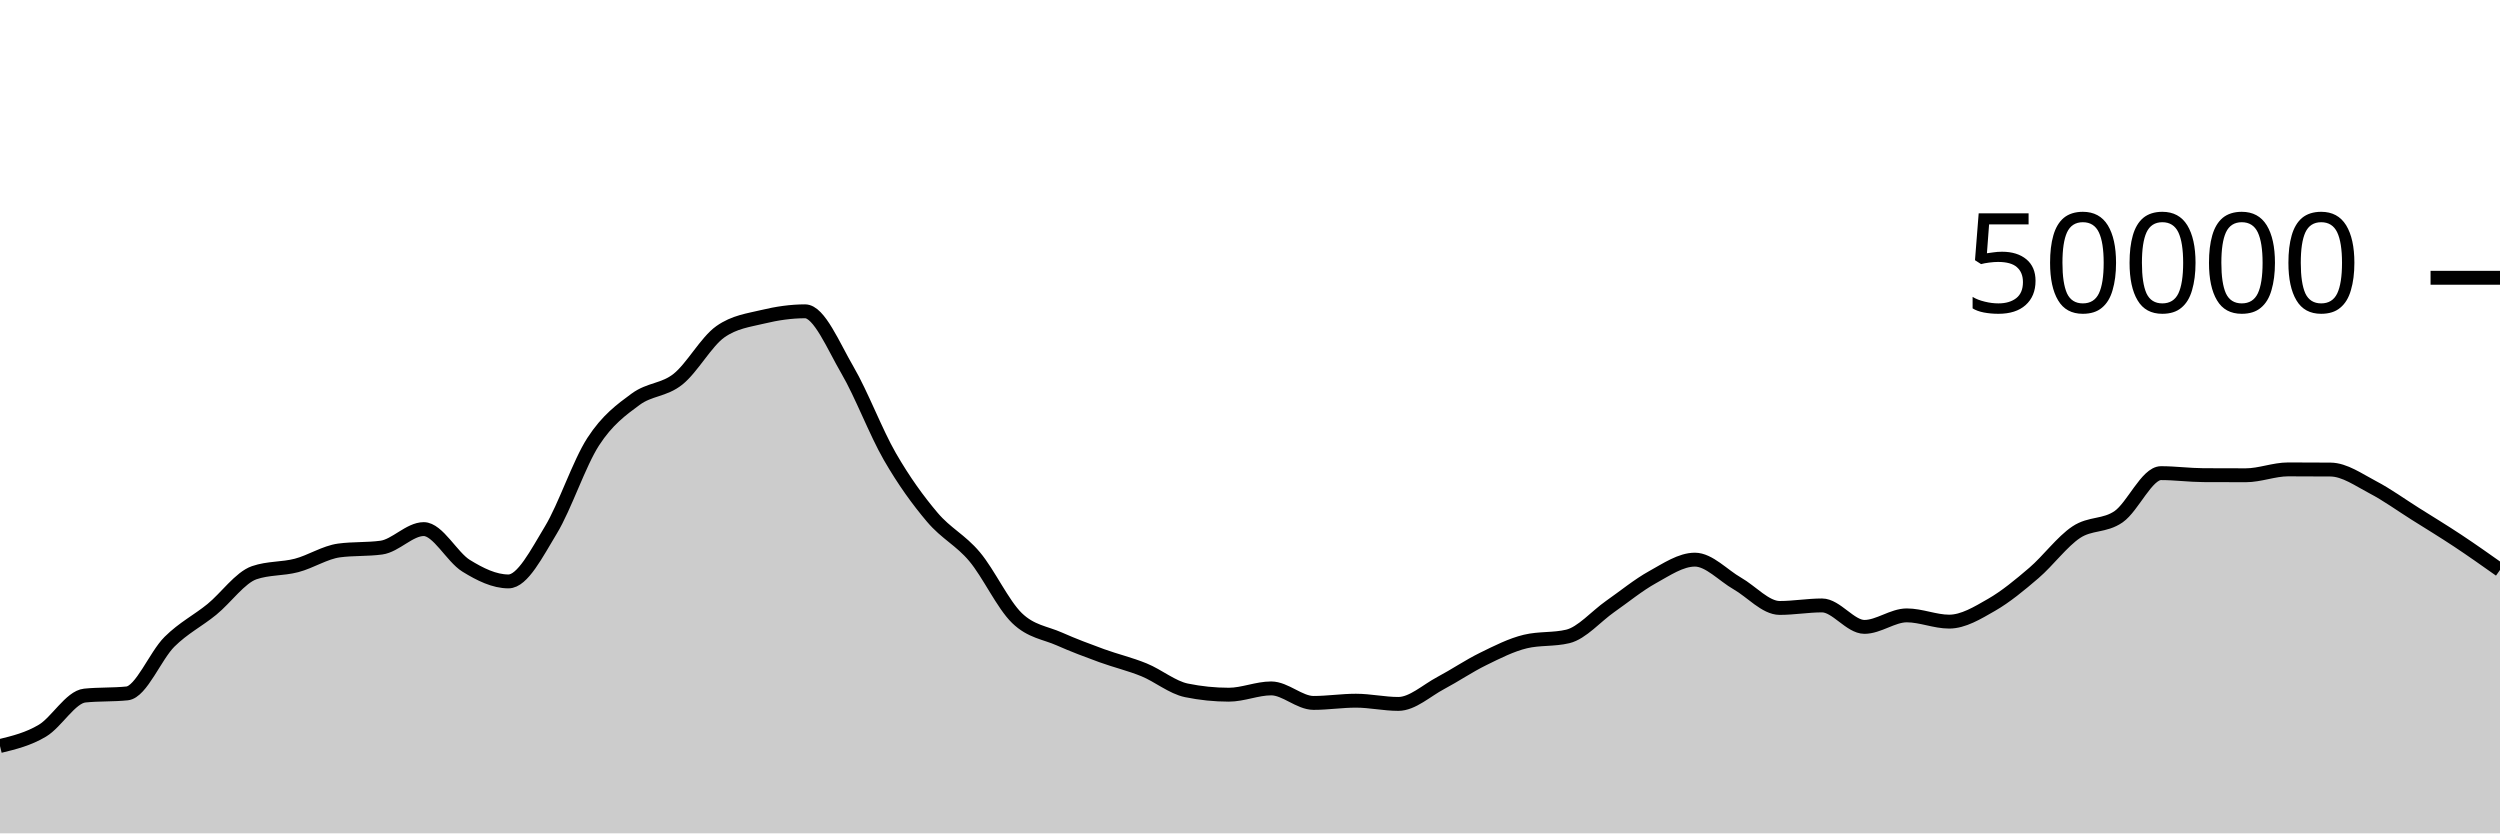
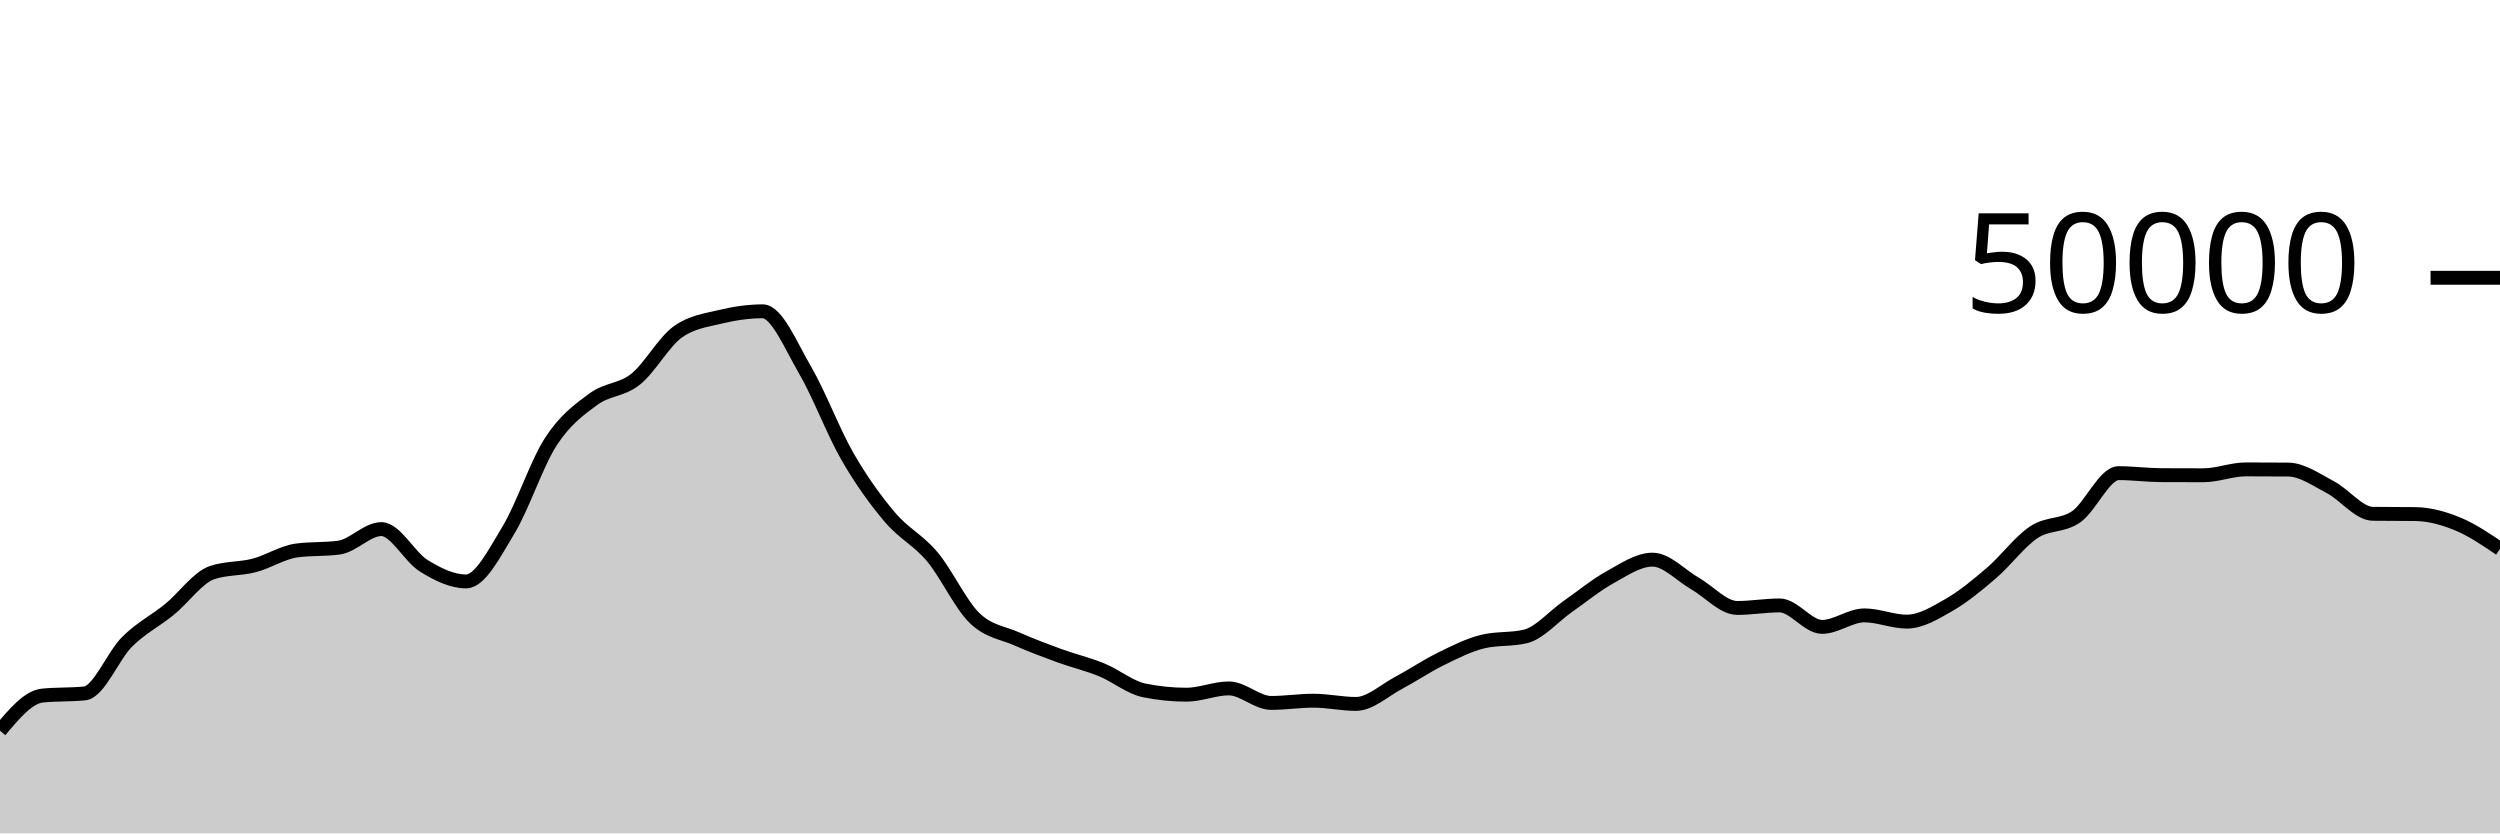
<svg xmlns="http://www.w3.org/2000/svg" viewBox="0 0 180 60">
  <g transform="translate(0,20)">
-     <path class="area" fill="rgba(0, 0, 0, 0.2)" d="M0,33.714C1.017,33.466,2.034,33.217,3.051,32.611C4.068,32.006,5.085,30.185,6.102,30.081C7.119,29.977,8.136,30.029,9.153,29.925C10.169,29.821,11.186,27.215,12.203,26.207C13.22,25.199,14.237,24.705,15.254,23.877C16.271,23.048,17.288,21.585,18.305,21.235C19.322,20.885,20.339,20.977,21.356,20.71C22.373,20.444,23.39,19.772,24.407,19.634C25.424,19.497,26.441,19.566,27.458,19.428C28.475,19.29,29.492,18.095,30.508,18.095C31.525,18.095,32.542,20.107,33.559,20.734C34.576,21.362,35.593,21.862,36.61,21.862C37.627,21.862,38.644,19.84,39.661,18.163C40.678,16.486,41.695,13.368,42.712,11.798C43.729,10.229,44.746,9.497,45.763,8.747C46.78,7.998,47.797,8.112,48.814,7.302C49.831,6.492,50.847,4.605,51.864,3.887C52.881,3.169,53.898,3.056,54.915,2.81C55.932,2.565,56.949,2.414,57.966,2.414C58.983,2.414,60,4.906,61.017,6.648C62.034,8.39,63.051,11.104,64.068,12.869C65.085,14.633,66.102,16.033,67.119,17.234C68.136,18.436,69.153,18.869,70.169,20.08C71.186,21.291,72.203,23.512,73.22,24.499C74.237,25.487,75.254,25.553,76.271,26.005C77.288,26.456,78.305,26.837,79.322,27.208C80.339,27.579,81.356,27.813,82.373,28.229C83.39,28.645,84.407,29.497,85.424,29.706C86.441,29.914,87.458,30.018,88.475,30.018C89.492,30.018,90.508,29.565,91.525,29.565C92.542,29.565,93.559,30.61,94.576,30.61C95.593,30.61,96.61,30.45,97.627,30.45C98.644,30.45,99.661,30.682,100.678,30.682C101.695,30.682,102.712,29.719,103.729,29.18C104.746,28.641,105.763,27.947,106.78,27.449C107.797,26.95,108.814,26.431,109.831,26.188C110.847,25.945,111.864,26.066,112.881,25.823C113.898,25.58,114.915,24.378,115.932,23.667C116.949,22.956,117.966,22.118,118.983,21.556C120,20.994,121.017,20.294,122.034,20.294C123.051,20.294,124.068,21.429,125.085,22.009C126.102,22.589,127.119,23.772,128.136,23.772C129.153,23.772,130.169,23.591,131.186,23.591C132.203,23.591,133.22,25.136,134.237,25.136C135.254,25.136,136.271,24.307,137.288,24.307C138.305,24.307,139.322,24.757,140.339,24.757C141.356,24.757,142.373,24.134,143.39,23.55C144.407,22.966,145.424,22.125,146.441,21.253C147.458,20.381,148.475,18.992,149.492,18.317C150.508,17.641,151.525,17.909,152.542,17.201C153.559,16.492,154.576,14.066,155.593,14.066C156.61,14.066,157.627,14.206,158.644,14.211C159.661,14.217,160.678,14.219,161.695,14.219C162.712,14.219,163.729,13.796,164.746,13.796C165.763,13.796,166.78,13.8,167.797,13.808C168.814,13.816,169.831,14.553,170.847,15.084C171.864,15.615,172.881,16.354,173.898,16.994C174.915,17.635,175.932,18.251,176.949,18.925C177.966,19.599,178.983,20.318,180,21.037L180,40C178.983,40,177.966,40,176.949,40C175.932,40,174.915,40,173.898,40C172.881,40,171.864,40,170.847,40C169.831,40,168.814,40,167.797,40C166.78,40,165.763,40,164.746,40C163.729,40,162.712,40,161.695,40C160.678,40,159.661,40,158.644,40C157.627,40,156.61,40,155.593,40C154.576,40,153.559,40,152.542,40C151.525,40,150.508,40,149.492,40C148.475,40,147.458,40,146.441,40C145.424,40,144.407,40,143.39,40C142.373,40,141.356,40,140.339,40C139.322,40,138.305,40,137.288,40C136.271,40,135.254,40,134.237,40C133.22,40,132.203,40,131.186,40C130.169,40,129.153,40,128.136,40C127.119,40,126.102,40,125.085,40C124.068,40,123.051,40,122.034,40C121.017,40,120,40,118.983,40C117.966,40,116.949,40,115.932,40C114.915,40,113.898,40,112.881,40C111.864,40,110.847,40,109.831,40C108.814,40,107.797,40,106.78,40C105.763,40,104.746,40,103.729,40C102.712,40,101.695,40,100.678,40C99.661,40,98.644,40,97.627,40C96.61,40,95.593,40,94.576,40C93.559,40,92.542,40,91.525,40C90.508,40,89.492,40,88.475,40C87.458,40,86.441,40,85.424,40C84.407,40,83.39,40,82.373,40C81.356,40,80.339,40,79.322,40C78.305,40,77.288,40,76.271,40C75.254,40,74.237,40,73.22,40C72.203,40,71.186,40,70.169,40C69.153,40,68.136,40,67.119,40C66.102,40,65.085,40,64.068,40C63.051,40,62.034,40,61.017,40C60,40,58.983,40,57.966,40C56.949,40,55.932,40,54.915,40C53.898,40,52.881,40,51.864,40C50.847,40,49.831,40,48.814,40C47.797,40,46.78,40,45.763,40C44.746,40,43.729,40,42.712,40C41.695,40,40.678,40,39.661,40C38.644,40,37.627,40,36.61,40C35.593,40,34.576,40,33.559,40C32.542,40,31.525,40,30.508,40C29.492,40,28.475,40,27.458,40C26.441,40,25.424,40,24.407,40C23.39,40,22.373,40,21.356,40C20.339,40,19.322,40,18.305,40C17.288,40,16.271,40,15.254,40C14.237,40,13.22,40,12.203,40C11.186,40,10.169,40,9.153,40C8.136,40,7.119,40,6.102,40C5.085,40,4.068,40,3.051,40C2.034,40,1.017,40,0,40Z" />
-     <path class="line" stroke="black" fill="none" d="M0,33.714C1.017,33.466,2.034,33.217,3.051,32.611C4.068,32.006,5.085,30.185,6.102,30.081C7.119,29.977,8.136,30.029,9.153,29.925C10.169,29.821,11.186,27.215,12.203,26.207C13.22,25.199,14.237,24.705,15.254,23.877C16.271,23.048,17.288,21.585,18.305,21.235C19.322,20.885,20.339,20.977,21.356,20.71C22.373,20.444,23.39,19.772,24.407,19.634C25.424,19.497,26.441,19.566,27.458,19.428C28.475,19.29,29.492,18.095,30.508,18.095C31.525,18.095,32.542,20.107,33.559,20.734C34.576,21.362,35.593,21.862,36.61,21.862C37.627,21.862,38.644,19.84,39.661,18.163C40.678,16.486,41.695,13.368,42.712,11.798C43.729,10.229,44.746,9.497,45.763,8.747C46.78,7.998,47.797,8.112,48.814,7.302C49.831,6.492,50.847,4.605,51.864,3.887C52.881,3.169,53.898,3.056,54.915,2.81C55.932,2.565,56.949,2.414,57.966,2.414C58.983,2.414,60,4.906,61.017,6.648C62.034,8.39,63.051,11.104,64.068,12.869C65.085,14.633,66.102,16.033,67.119,17.234C68.136,18.436,69.153,18.869,70.169,20.08C71.186,21.291,72.203,23.512,73.22,24.499C74.237,25.487,75.254,25.553,76.271,26.005C77.288,26.456,78.305,26.837,79.322,27.208C80.339,27.579,81.356,27.813,82.373,28.229C83.39,28.645,84.407,29.497,85.424,29.706C86.441,29.914,87.458,30.018,88.475,30.018C89.492,30.018,90.508,29.565,91.525,29.565C92.542,29.565,93.559,30.61,94.576,30.61C95.593,30.61,96.61,30.45,97.627,30.45C98.644,30.45,99.661,30.682,100.678,30.682C101.695,30.682,102.712,29.719,103.729,29.18C104.746,28.641,105.763,27.947,106.78,27.449C107.797,26.95,108.814,26.431,109.831,26.188C110.847,25.945,111.864,26.066,112.881,25.823C113.898,25.58,114.915,24.378,115.932,23.667C116.949,22.956,117.966,22.118,118.983,21.556C120,20.994,121.017,20.294,122.034,20.294C123.051,20.294,124.068,21.429,125.085,22.009C126.102,22.589,127.119,23.772,128.136,23.772C129.153,23.772,130.169,23.591,131.186,23.591C132.203,23.591,133.22,25.136,134.237,25.136C135.254,25.136,136.271,24.307,137.288,24.307C138.305,24.307,139.322,24.757,140.339,24.757C141.356,24.757,142.373,24.134,143.39,23.55C144.407,22.966,145.424,22.125,146.441,21.253C147.458,20.381,148.475,18.992,149.492,18.317C150.508,17.641,151.525,17.909,152.542,17.201C153.559,16.492,154.576,14.066,155.593,14.066C156.61,14.066,157.627,14.206,158.644,14.211C159.661,14.217,160.678,14.219,161.695,14.219C162.712,14.219,163.729,13.796,164.746,13.796C165.763,13.796,166.78,13.8,167.797,13.808C168.814,13.816,169.831,14.553,170.847,15.084C171.864,15.615,172.881,16.354,173.898,16.994C174.915,17.635,175.932,18.251,176.949,18.925C177.966,19.599,178.983,20.318,180,21.037" />
+     <path class="area" fill="rgba(0, 0, 0, 0.2)" d="M0,32.611C1.017,31.398,2.034,30.185,3.051,30.081C4.068,29.977,5.085,30.029,6.102,29.925C7.119,29.821,8.136,27.215,9.153,26.207C10.169,25.199,11.186,24.705,12.203,23.877C13.22,23.048,14.237,21.585,15.254,21.235C16.271,20.885,17.288,20.977,18.305,20.71C19.322,20.444,20.339,19.772,21.356,19.634C22.373,19.497,23.39,19.566,24.407,19.428C25.424,19.29,26.441,18.095,27.458,18.095C28.475,18.095,29.492,20.107,30.508,20.734C31.525,21.362,32.542,21.862,33.559,21.862C34.576,21.862,35.593,19.84,36.61,18.163C37.627,16.486,38.644,13.368,39.661,11.798C40.678,10.229,41.695,9.497,42.712,8.747C43.729,7.998,44.746,8.112,45.763,7.302C46.78,6.492,47.797,4.605,48.814,3.887C49.831,3.169,50.847,3.056,51.864,2.81C52.881,2.565,53.898,2.414,54.915,2.414C55.932,2.414,56.949,4.906,57.966,6.648C58.983,8.39,60,11.104,61.017,12.869C62.034,14.633,63.051,16.033,64.068,17.234C65.085,18.436,66.102,18.869,67.119,20.08C68.136,21.291,69.153,23.512,70.169,24.499C71.186,25.487,72.203,25.553,73.22,26.005C74.237,26.456,75.254,26.837,76.271,27.208C77.288,27.579,78.305,27.813,79.322,28.229C80.339,28.645,81.356,29.497,82.373,29.706C83.39,29.914,84.407,30.018,85.424,30.018C86.441,30.018,87.458,29.565,88.475,29.565C89.492,29.565,90.508,30.61,91.525,30.61C92.542,30.61,93.559,30.45,94.576,30.45C95.593,30.45,96.61,30.682,97.627,30.682C98.644,30.682,99.661,29.719,100.678,29.18C101.695,28.641,102.712,27.947,103.729,27.449C104.746,26.95,105.763,26.431,106.78,26.188C107.797,25.945,108.814,26.066,109.831,25.823C110.847,25.58,111.864,24.378,112.881,23.667C113.898,22.956,114.915,22.118,115.932,21.556C116.949,20.994,117.966,20.294,118.983,20.294C120,20.294,121.017,21.429,122.034,22.009C123.051,22.589,124.068,23.772,125.085,23.772C126.102,23.772,127.119,23.591,128.136,23.591C129.153,23.591,130.169,25.136,131.186,25.136C132.203,25.136,133.22,24.307,134.237,24.307C135.254,24.307,136.271,24.757,137.288,24.757C138.305,24.757,139.322,24.134,140.339,23.55C141.356,22.966,142.373,22.125,143.39,21.253C144.407,20.381,145.424,18.992,146.441,18.317C147.458,17.641,148.475,17.909,149.492,17.201C150.508,16.492,151.525,14.066,152.542,14.066C153.559,14.066,154.576,14.206,155.593,14.211C156.61,14.217,157.627,14.219,158.644,14.219C159.661,14.219,160.678,13.796,161.695,13.796C162.712,13.796,163.729,13.8,164.746,13.808C165.763,13.816,166.78,14.553,167.797,15.084C168.814,15.615,169.831,16.982,170.847,16.994C171.864,17.007,172.881,17.001,173.898,17.013C174.915,17.025,175.932,17.305,176.949,17.722C177.966,18.14,178.983,18.829,180,19.518L180,40C178.983,40,177.966,40,176.949,40C175.932,40,174.915,40,173.898,40C172.881,40,171.864,40,170.847,40C169.831,40,168.814,40,167.797,40C166.78,40,165.763,40,164.746,40C163.729,40,162.712,40,161.695,40C160.678,40,159.661,40,158.644,40C157.627,40,156.61,40,155.593,40C154.576,40,153.559,40,152.542,40C151.525,40,150.508,40,149.492,40C148.475,40,147.458,40,146.441,40C145.424,40,144.407,40,143.39,40C142.373,40,141.356,40,140.339,40C139.322,40,138.305,40,137.288,40C136.271,40,135.254,40,134.237,40C133.22,40,132.203,40,131.186,40C130.169,40,129.153,40,128.136,40C127.119,40,126.102,40,125.085,40C124.068,40,123.051,40,122.034,40C121.017,40,120,40,118.983,40C117.966,40,116.949,40,115.932,40C114.915,40,113.898,40,112.881,40C111.864,40,110.847,40,109.831,40C108.814,40,107.797,40,106.78,40C105.763,40,104.746,40,103.729,40C102.712,40,101.695,40,100.678,40C99.661,40,98.644,40,97.627,40C96.61,40,95.593,40,94.576,40C93.559,40,92.542,40,91.525,40C90.508,40,89.492,40,88.475,40C87.458,40,86.441,40,85.424,40C84.407,40,83.39,40,82.373,40C81.356,40,80.339,40,79.322,40C78.305,40,77.288,40,76.271,40C75.254,40,74.237,40,73.22,40C72.203,40,71.186,40,70.169,40C69.153,40,68.136,40,67.119,40C66.102,40,65.085,40,64.068,40C63.051,40,62.034,40,61.017,40C60,40,58.983,40,57.966,40C56.949,40,55.932,40,54.915,40C53.898,40,52.881,40,51.864,40C50.847,40,49.831,40,48.814,40C47.797,40,46.78,40,45.763,40C44.746,40,43.729,40,42.712,40C41.695,40,40.678,40,39.661,40C38.644,40,37.627,40,36.61,40C35.593,40,34.576,40,33.559,40C32.542,40,31.525,40,30.508,40C29.492,40,28.475,40,27.458,40C26.441,40,25.424,40,24.407,40C23.39,40,22.373,40,21.356,40C20.339,40,19.322,40,18.305,40C17.288,40,16.271,40,15.254,40C14.237,40,13.22,40,12.203,40C11.186,40,10.169,40,9.153,40C8.136,40,7.119,40,6.102,40C5.085,40,4.068,40,3.051,40C2.034,40,1.017,40,0,40Z" />
+     <path class="line" stroke="black" fill="none" d="M0,32.611C1.017,31.398,2.034,30.185,3.051,30.081C4.068,29.977,5.085,30.029,6.102,29.925C7.119,29.821,8.136,27.215,9.153,26.207C10.169,25.199,11.186,24.705,12.203,23.877C13.22,23.048,14.237,21.585,15.254,21.235C16.271,20.885,17.288,20.977,18.305,20.71C19.322,20.444,20.339,19.772,21.356,19.634C22.373,19.497,23.39,19.566,24.407,19.428C25.424,19.29,26.441,18.095,27.458,18.095C28.475,18.095,29.492,20.107,30.508,20.734C31.525,21.362,32.542,21.862,33.559,21.862C34.576,21.862,35.593,19.84,36.61,18.163C37.627,16.486,38.644,13.368,39.661,11.798C40.678,10.229,41.695,9.497,42.712,8.747C43.729,7.998,44.746,8.112,45.763,7.302C46.78,6.492,47.797,4.605,48.814,3.887C49.831,3.169,50.847,3.056,51.864,2.81C52.881,2.565,53.898,2.414,54.915,2.414C55.932,2.414,56.949,4.906,57.966,6.648C58.983,8.39,60,11.104,61.017,12.869C62.034,14.633,63.051,16.033,64.068,17.234C65.085,18.436,66.102,18.869,67.119,20.08C68.136,21.291,69.153,23.512,70.169,24.499C71.186,25.487,72.203,25.553,73.22,26.005C74.237,26.456,75.254,26.837,76.271,27.208C77.288,27.579,78.305,27.813,79.322,28.229C80.339,28.645,81.356,29.497,82.373,29.706C83.39,29.914,84.407,30.018,85.424,30.018C86.441,30.018,87.458,29.565,88.475,29.565C89.492,29.565,90.508,30.61,91.525,30.61C92.542,30.61,93.559,30.45,94.576,30.45C95.593,30.45,96.61,30.682,97.627,30.682C98.644,30.682,99.661,29.719,100.678,29.18C101.695,28.641,102.712,27.947,103.729,27.449C104.746,26.95,105.763,26.431,106.78,26.188C107.797,25.945,108.814,26.066,109.831,25.823C110.847,25.58,111.864,24.378,112.881,23.667C113.898,22.956,114.915,22.118,115.932,21.556C116.949,20.994,117.966,20.294,118.983,20.294C120,20.294,121.017,21.429,122.034,22.009C123.051,22.589,124.068,23.772,125.085,23.772C126.102,23.772,127.119,23.591,128.136,23.591C129.153,23.591,130.169,25.136,131.186,25.136C132.203,25.136,133.22,24.307,134.237,24.307C135.254,24.307,136.271,24.757,137.288,24.757C138.305,24.757,139.322,24.134,140.339,23.55C141.356,22.966,142.373,22.125,143.39,21.253C144.407,20.381,145.424,18.992,146.441,18.317C147.458,17.641,148.475,17.909,149.492,17.201C150.508,16.492,151.525,14.066,152.542,14.066C153.559,14.066,154.576,14.206,155.593,14.211C156.61,14.217,157.627,14.219,158.644,14.219C159.661,14.219,160.678,13.796,161.695,13.796C162.712,13.796,163.729,13.8,164.746,13.808C165.763,13.816,166.78,14.553,167.797,15.084C168.814,15.615,169.831,16.982,170.847,16.994C171.864,17.007,172.881,17.001,173.898,17.013C174.915,17.025,175.932,17.305,176.949,17.722C177.966,18.14,178.983,18.829,180,19.518" />
    <path class="axis-ceiling" stroke-width="1" stroke="black" fill="none" d="M175,0L180,0" />
    <text class="axis-ceiling-label" font-family="sans-serif" text-anchor="end" font-size="10px" x="170" y="2.5">50000</text>
  </g>
</svg>
